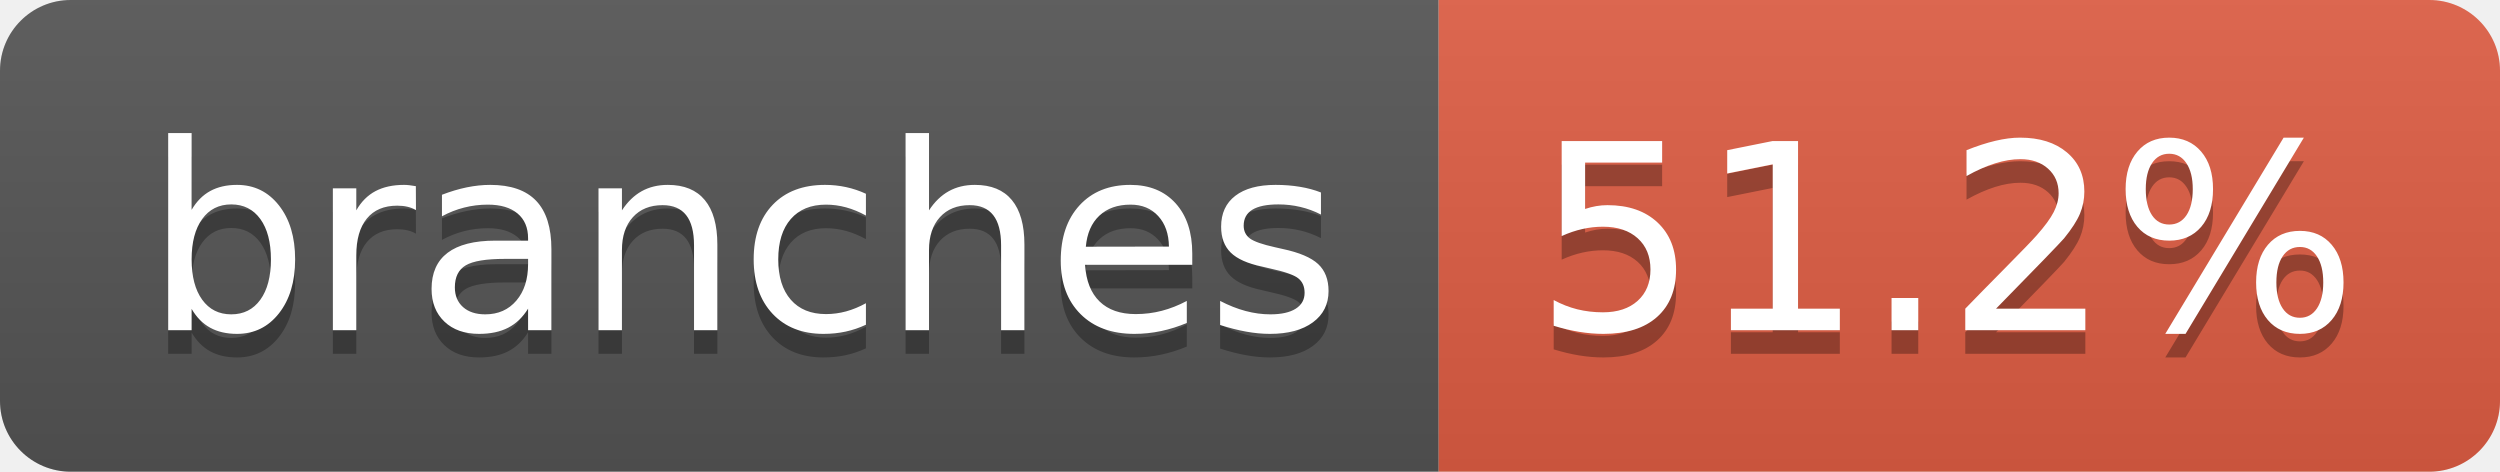
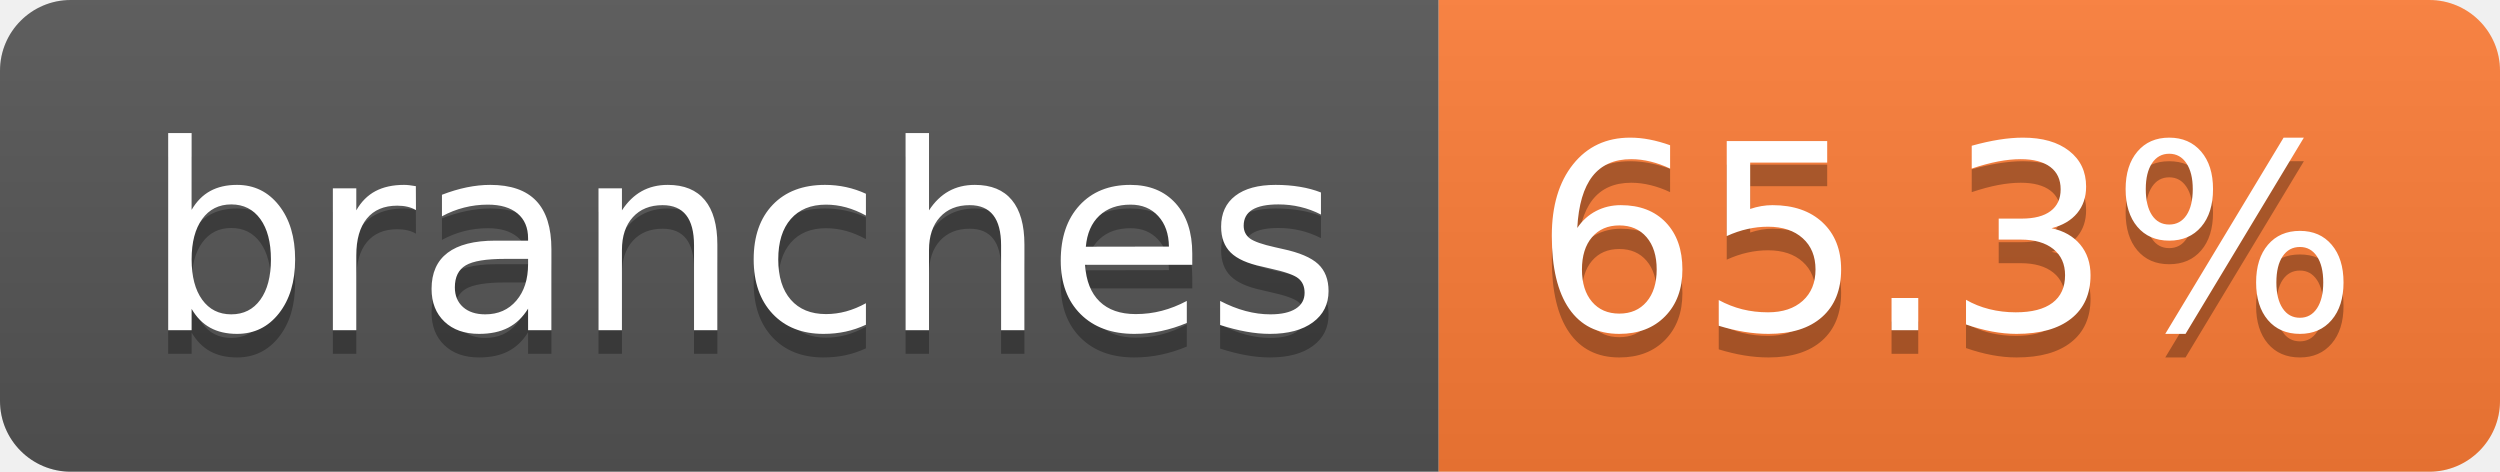
- <svg xmlns="http://www.w3.org/2000/svg" width="106" height="20" role="img" aria-label="branches: 51.2%">
+ <svg xmlns="http://www.w3.org/2000/svg" width="106" height="20" role="img" aria-label="branches: 65.3%">
  <linearGradient id="s" x2="0" y2="100%">
    <stop offset="0" stop-color="#bbb" stop-opacity=".1" />
    <stop offset="1" stop-opacity=".1" />
  </linearGradient>
  <clipPath id="r">
    <rect width="106" height="20" rx="3" fill="#fff" />
  </clipPath>
  <g clip-path="url(#r)">
    <rect width="61" height="20" fill="#555" />
-     <rect x="61" width="45" height="20" fill="#e05d44" />
+     <rect x="61" width="45" height="20" fill="#fe7d37" />
    <rect width="106" height="20" fill="url(#s)" />
  </g>
  <g fill="#fff" text-anchor="middle" font-family="Verdana,Geneva,DejaVu Sans,sans-serif" text-rendering="geometricPrecision" font-size="110">
    <text aria-hidden="true" x="315" y="150" fill="#010101" fill-opacity=".3" transform="scale(.1)" textLength="507">branches</text>
    <text x="315" y="140" transform="scale(.1)" fill="#fff" textLength="507">branches</text>
-     <text aria-hidden="true" x="825" y="150" fill="#010101" fill-opacity=".3" transform="scale(.1)" textLength="350">51.2%</text>
-     <text x="825" y="140" transform="scale(.1)" fill="#fff" textLength="350">51.2%</text>
+     <text aria-hidden="true" x="825" y="150" fill="#010101" fill-opacity=".3" transform="scale(.1)" textLength="350">65.3%</text>
+     <text x="825" y="140" transform="scale(.1)" fill="#fff" textLength="350">65.3%</text>
  </g>
</svg>
